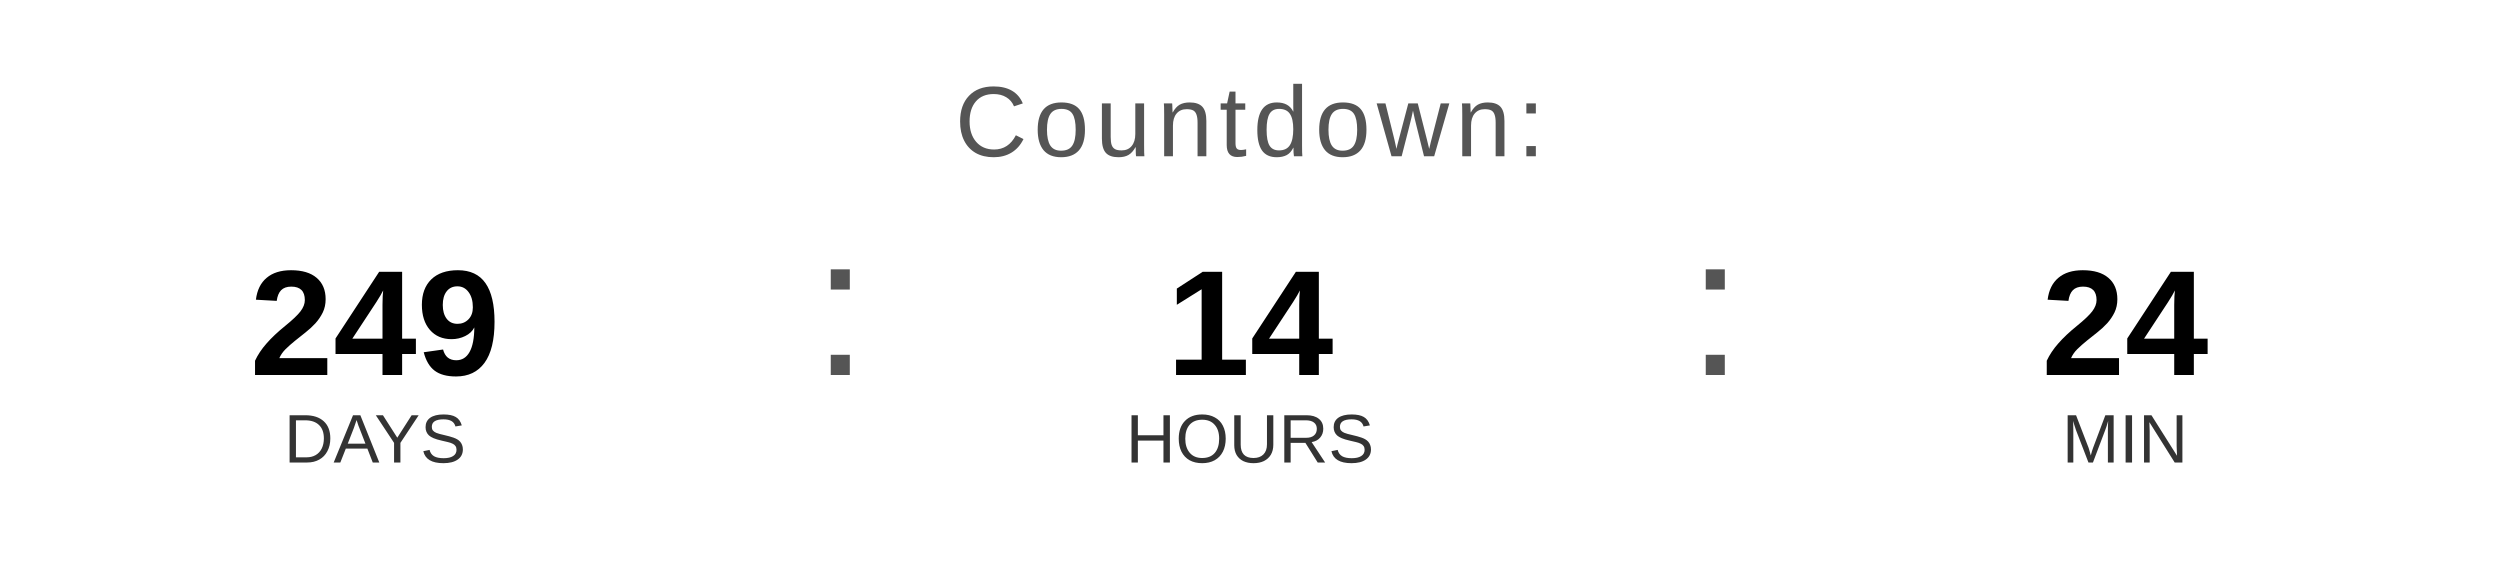
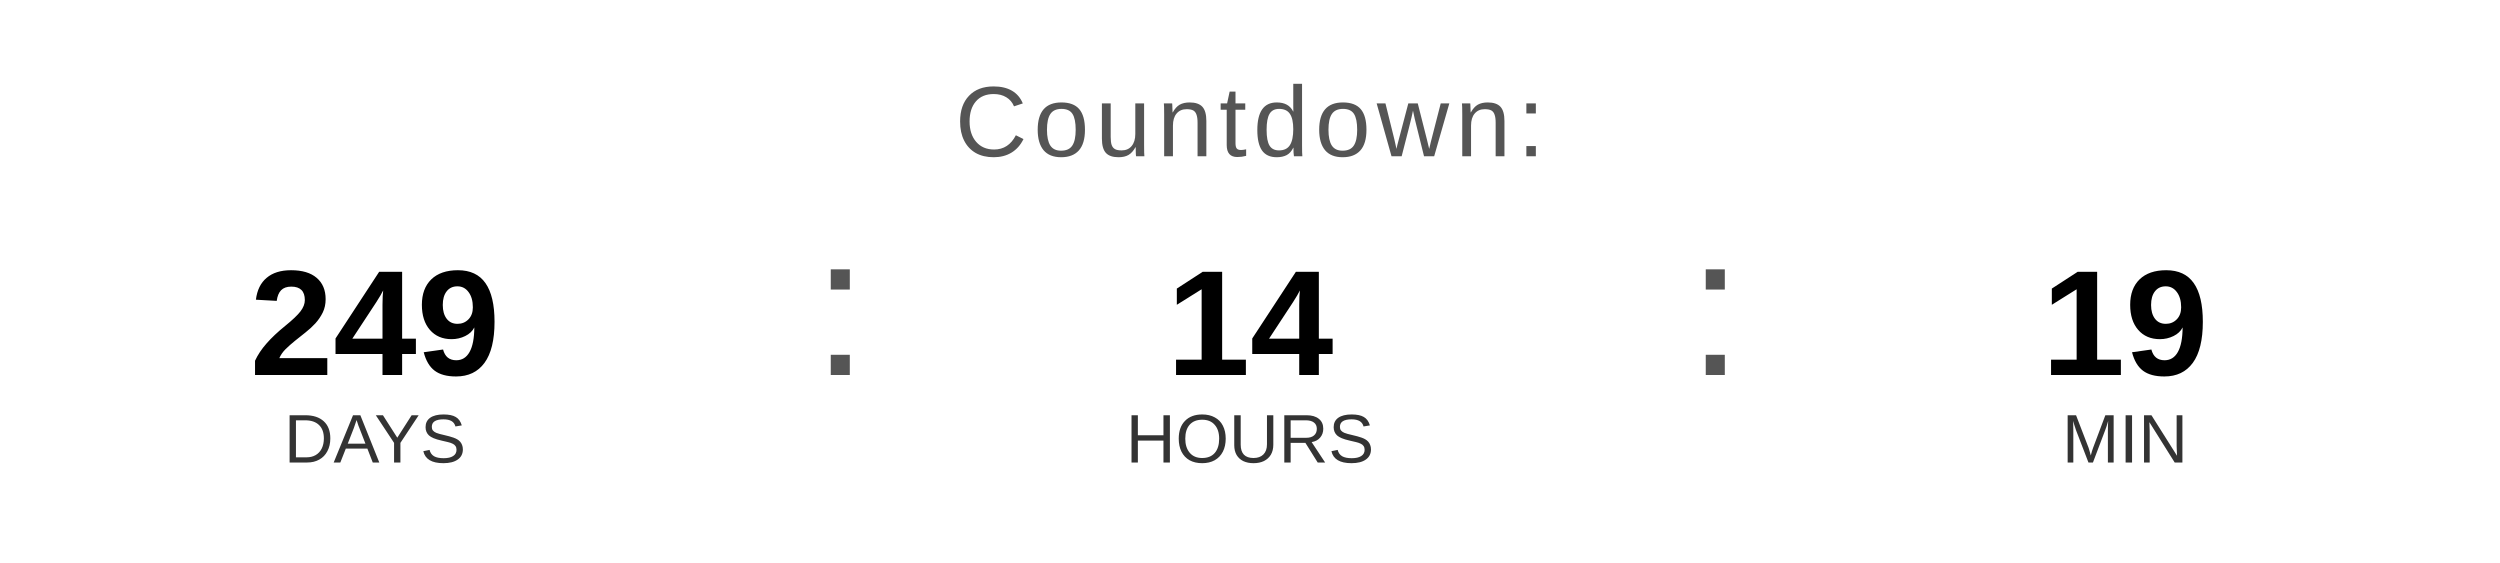
<svg xmlns="http://www.w3.org/2000/svg" width="400" height="90" viewBox="0 0 400 90">
  <text x="200" y="25" font-family="Arial, Helvetica, sans-serif" font-size="16" fill="#555555" text-anchor="middle" letter-spacing="1">
    Countdown:
  </text>
  <text x="60" y="60" font-family="Arial, Helvetica, sans-serif" font-size="24" font-weight="bold" fill="#000000" text-anchor="middle">249</text>
  <text x="60" y="74" font-family="Arial, Helvetica, sans-serif" font-size="11" fill="#333333" text-anchor="middle">DAYS</text>
  <text x="130" y="60" font-family="Arial, sans-serif" font-size="32" fill="#555555">:</text>
  <text x="200" y="60" font-family="Arial, Helvetica, sans-serif" font-size="24" font-weight="bold" fill="#000000" text-anchor="middle">14</text>
  <text x="200" y="74" font-family="Arial, Helvetica, sans-serif" font-size="11" fill="#333333" text-anchor="middle">HOURS</text>
  <text x="270" y="60" font-family="Arial, sans-serif" font-size="32" fill="#555555">:</text>
-   <text x="340" y="60" font-family="Arial, Helvetica, sans-serif" font-size="24" font-weight="bold" fill="#000000" text-anchor="middle">24</text>
+   <text x="340" y="60" font-family="Arial, Helvetica, sans-serif" font-size="24" font-weight="bold" fill="#000000" text-anchor="middle">19</text>
  <text x="340" y="74" font-family="Arial, Helvetica, sans-serif" font-size="11" fill="#333333" text-anchor="middle">MIN</text>
</svg>
